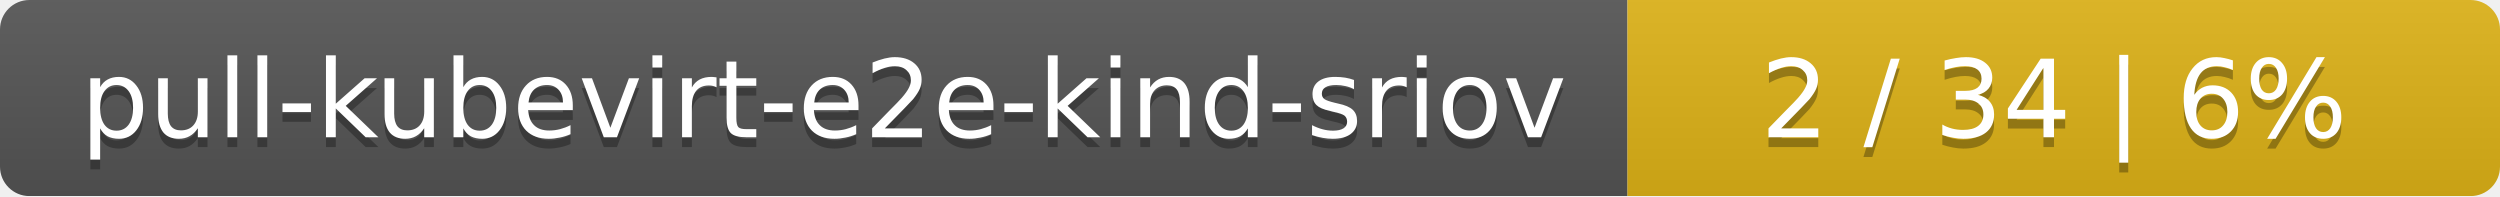
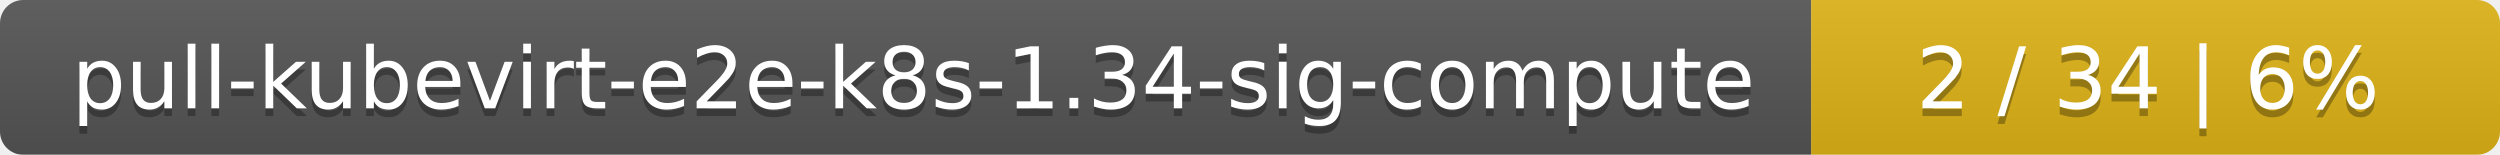
- <svg xmlns="http://www.w3.org/2000/svg" width="255" height="20">
+ <svg xmlns="http://www.w3.org/2000/svg" width="323" height="20">
  <linearGradient id="smooth" x2="0" y2="100%">
    <stop offset="0" stop-color="#bbb" stop-opacity=".1" />
    <stop offset="1" stop-opacity=".1" />
  </linearGradient>
  <mask id="round">
-     <rect width="255" height="20" rx="3" fill="#fff" />
+     <rect width="323" height="20" rx="3" fill="#fff" />
  </mask>
  <g mask="url(#round)">
-     <rect width="166" height="20" fill="#555" />
-     <rect x="166" width="89" height="20" fill="#dfb317" />
-     <rect width="255" height="20" fill="url(#smooth)" />
+     <rect width="234" height="20" fill="#555" />
+     <rect x="234" width="89" height="20" fill="#dfb317" />
+     <rect width="323" height="20" fill="url(#smooth)" />
  </g>
  <g fill="#fff" text-anchor="middle" font-family="DejaVu Sans,Verdana,Geneva,sans-serif" font-size="11">
-     <text x="84" y="15" fill="#010101" fill-opacity=".3">pull-kubevirt-e2e-kind-sriov</text>
-     <text x="84" y="14">pull-kubevirt-e2e-kind-sriov</text>
-     <text x="209.5" y="15" fill="#010101" fill-opacity=".3">2 / 34    |    6%</text>
-     <text x="209.5" y="14">2 / 34    |    6%</text>
+     <text x="118" y="15" fill="#010101" fill-opacity=".3">pull-kubevirt-e2e-k8s-1.34-sig-compute</text>
+     <text x="118" y="14">pull-kubevirt-e2e-k8s-1.34-sig-compute</text>
+     <text x="277.5" y="15" fill="#010101" fill-opacity=".3">2 / 34    |    6%</text>
+     <text x="277.5" y="14">2 / 34    |    6%</text>
  </g>
</svg>
